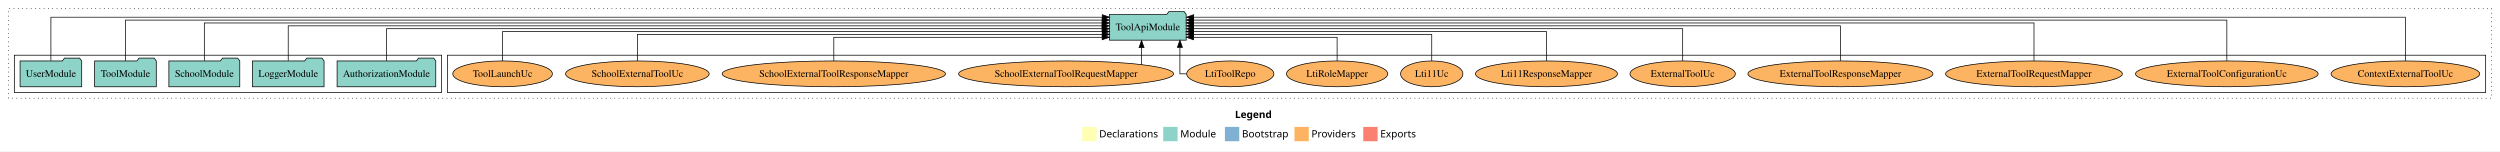
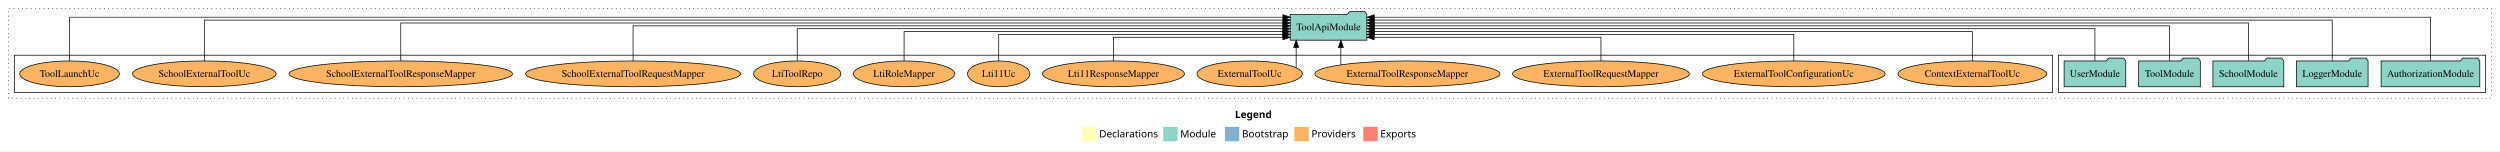
<svg xmlns="http://www.w3.org/2000/svg" width="3487pt" height="211pt" viewBox="0.00 0.00 3487.00 211.00">
  <g id="graph0" class="graph" transform="scale(1 1) rotate(0) translate(4 207)">
    <polygon fill="white" stroke="transparent" points="-4,4 -4,-207 3483,-207 3483,4 -4,4" />
    <text text-anchor="start" x="1718.51" y="-42.4" font-family="Times-12" font-weight="bold" font-size="14.00">Legend</text>
    <polygon fill="#ffffb3" stroke="transparent" points="1505.5,-10 1505.5,-30 1525.5,-30 1525.5,-10 1505.5,-10" />
    <text text-anchor="start" x="1529.13" y="-15.4" font-family="Times-12" font-size="14.00">  Declarations</text>
    <polygon fill="#8dd3c7" stroke="transparent" points="1618.5,-10 1618.5,-30 1638.5,-30 1638.5,-10 1618.5,-10" />
    <text text-anchor="start" x="1642.23" y="-15.4" font-family="Times-12" font-size="14.00">  Module</text>
    <polygon fill="#80b1d3" stroke="transparent" points="1704.5,-10 1704.5,-30 1724.5,-30 1724.5,-10 1704.5,-10" />
    <text text-anchor="start" x="1728.28" y="-15.4" font-family="Times-12" font-size="14.00">  Bootstrap</text>
    <polygon fill="#fdb462" stroke="transparent" points="1801.5,-10 1801.5,-30 1821.5,-30 1821.5,-10 1801.5,-10" />
    <text text-anchor="start" x="1825.17" y="-15.4" font-family="Times-12" font-size="14.00">  Providers</text>
    <polygon fill="#fb8072" stroke="transparent" points="1897.5,-10 1897.5,-30 1917.5,-30 1917.5,-10 1897.5,-10" />
    <text text-anchor="start" x="1921.23" y="-15.4" font-family="Times-12" font-size="14.00">  Exports</text>
    <g id="clust1" class="cluster">
      <polygon fill="none" stroke="black" stroke-dasharray="1,5" points="8,-70 8,-195 3471,-195 3471,-70 8,-70" />
    </g>
+     <g id="clust3" class="cluster">
+       <polygon fill="none" stroke="black" points="2867,-78 2867,-130 3463,-130 3463,-78 2867,-78" />
+     </g>
    <g id="clust6" class="cluster">
-       <polygon fill="none" stroke="black" points="620,-78 620,-130 3463,-130 3463,-78 620,-78" />
-     </g>
-     <g id="clust3" class="cluster">
-       <polygon fill="none" stroke="black" points="16,-78 16,-130 612,-130 612,-78 16,-78" />
+       <polygon fill="none" stroke="black" points="16,-78 16,-130 2859,-130 2859,-78 16,-78" />
    </g>
    <g id="node1" class="node">
-       <polygon fill="#8dd3c7" stroke="black" points="603.81,-122 600.81,-126 579.81,-126 576.81,-122 466.19,-122 466.19,-86 603.81,-86 603.81,-122" />
-       <text text-anchor="middle" x="535" y="-99.8" font-family="Times,serif" font-size="14.00">AuthorizationModule</text>
+       <polygon fill="#8dd3c7" stroke="black" points="3454.81,-122 3451.81,-126 3430.81,-126 3427.81,-122 3317.19,-122 3317.19,-86 3454.81,-86 3454.81,-122" />
+       <text text-anchor="middle" x="3386" y="-99.8" font-family="Times,serif" font-size="14.00">AuthorizationModule</text>
    </g>
    <g id="node6" class="node">
-       <polygon fill="#8dd3c7" stroke="black" points="1650.49,-187 1647.49,-191 1626.49,-191 1623.49,-187 1543.51,-187 1543.51,-151 1650.49,-151 1650.49,-187" />
-       <text text-anchor="middle" x="1597" y="-164.8" font-family="Times,serif" font-size="14.00">ToolApiModule</text>
+       <polygon fill="#8dd3c7" stroke="black" points="1902.49,-187 1899.49,-191 1878.49,-191 1875.49,-187 1795.51,-187 1795.51,-151 1902.49,-151 1902.49,-187" />
+       <text text-anchor="middle" x="1849" y="-164.8" font-family="Times,serif" font-size="14.00">ToolApiModule</text>
    </g>
    <g id="edge1" class="edge">
-       <path fill="none" stroke="black" d="M535,-122.22C535,-140.83 535,-167 535,-167 535,-167 1533.24,-167 1533.24,-167" />
-       <polygon fill="black" stroke="black" points="1533.24,-170.5 1543.24,-167 1533.24,-163.5 1533.24,-170.5" />
+       <path fill="none" stroke="black" d="M3386,-122.32C3386,-145.66 3386,-183 3386,-183 3386,-183 1912.8,-183 1912.8,-183" />
+       <polygon fill="black" stroke="black" points="1912.8,-179.5 1902.8,-183 1912.8,-186.5 1912.8,-179.5" />
    </g>
    <g id="node2" class="node">
-       <polygon fill="#8dd3c7" stroke="black" points="447.98,-122 444.98,-126 423.98,-126 420.98,-122 348.02,-122 348.02,-86 447.98,-86 447.98,-122" />
-       <text text-anchor="middle" x="398" y="-99.8" font-family="Times,serif" font-size="14.00">LoggerModule</text>
+       <polygon fill="#8dd3c7" stroke="black" points="3298.98,-122 3295.98,-126 3274.98,-126 3271.98,-122 3199.02,-122 3199.02,-86 3298.98,-86 3298.98,-122" />
+       <text text-anchor="middle" x="3249" y="-99.8" font-family="Times,serif" font-size="14.00">LoggerModule</text>
    </g>
    <g id="edge2" class="edge">
-       <path fill="none" stroke="black" d="M398,-122.31C398,-142.15 398,-171 398,-171 398,-171 1533.15,-171 1533.15,-171" />
-       <polygon fill="black" stroke="black" points="1533.15,-174.5 1543.15,-171 1533.15,-167.5 1533.15,-174.5" />
+       <path fill="none" stroke="black" d="M3249,-122.16C3249,-144.35 3249,-179 3249,-179 3249,-179 1912.6,-179 1912.6,-179" />
+       <polygon fill="black" stroke="black" points="1912.6,-175.5 1902.6,-179 1912.6,-182.5 1912.6,-175.5" />
    </g>
    <g id="node3" class="node">
-       <polygon fill="#8dd3c7" stroke="black" points="330.44,-122 327.44,-126 306.44,-126 303.44,-122 231.56,-122 231.56,-86 330.44,-86 330.44,-122" />
-       <text text-anchor="middle" x="281" y="-99.8" font-family="Times,serif" font-size="14.00">SchoolModule</text>
+       <polygon fill="#8dd3c7" stroke="black" points="3181.44,-122 3178.44,-126 3157.44,-126 3154.44,-122 3082.56,-122 3082.56,-86 3181.44,-86 3181.44,-122" />
+       <text text-anchor="middle" x="3132" y="-99.8" font-family="Times,serif" font-size="14.00">SchoolModule</text>
    </g>
    <g id="edge3" class="edge">
-       <path fill="none" stroke="black" d="M281,-122.28C281,-143.32 281,-175 281,-175 281,-175 1533.37,-175 1533.37,-175" />
-       <polygon fill="black" stroke="black" points="1533.37,-178.5 1543.37,-175 1533.37,-171.5 1533.37,-178.5" />
+       <path fill="none" stroke="black" d="M3132,-122.28C3132,-143.32 3132,-175 3132,-175 3132,-175 1912.5,-175 1912.5,-175" />
+       <polygon fill="black" stroke="black" points="1912.5,-171.5 1902.5,-175 1912.5,-178.5 1912.5,-171.5" />
    </g>
    <g id="node4" class="node">
-       <polygon fill="#8dd3c7" stroke="black" points="213.99,-122 210.99,-126 189.99,-126 186.99,-122 128.01,-122 128.01,-86 213.99,-86 213.99,-122" />
-       <text text-anchor="middle" x="171" y="-99.8" font-family="Times,serif" font-size="14.00">ToolModule</text>
+       <polygon fill="#8dd3c7" stroke="black" points="3064.99,-122 3061.99,-126 3040.99,-126 3037.99,-122 2979.01,-122 2979.01,-86 3064.99,-86 3064.99,-122" />
+       <text text-anchor="middle" x="3022" y="-99.8" font-family="Times,serif" font-size="14.00">ToolModule</text>
    </g>
    <g id="edge4" class="edge">
-       <path fill="none" stroke="black" d="M171,-122.16C171,-144.35 171,-179 171,-179 171,-179 1533.27,-179 1533.27,-179" />
-       <polygon fill="black" stroke="black" points="1533.27,-182.5 1543.27,-179 1533.27,-175.5 1533.27,-182.5" />
+       <path fill="none" stroke="black" d="M3022,-122.31C3022,-142.15 3022,-171 3022,-171 3022,-171 1912.84,-171 1912.84,-171" />
+       <polygon fill="black" stroke="black" points="1912.84,-167.5 1902.84,-171 1912.84,-174.5 1912.84,-167.5" />
    </g>
    <g id="node5" class="node">
-       <polygon fill="#8dd3c7" stroke="black" points="109.98,-122 106.98,-126 85.98,-126 82.98,-122 24.02,-122 24.02,-86 109.98,-86 109.98,-122" />
-       <text text-anchor="middle" x="67" y="-99.8" font-family="Times,serif" font-size="14.00">UserModule</text>
+       <polygon fill="#8dd3c7" stroke="black" points="2960.98,-122 2957.98,-126 2936.98,-126 2933.98,-122 2875.02,-122 2875.02,-86 2960.98,-86 2960.98,-122" />
+       <text text-anchor="middle" x="2918" y="-99.8" font-family="Times,serif" font-size="14.00">UserModule</text>
    </g>
    <g id="edge5" class="edge">
-       <path fill="none" stroke="black" d="M67,-122.32C67,-145.66 67,-183 67,-183 67,-183 1533.44,-183 1533.44,-183" />
-       <polygon fill="black" stroke="black" points="1533.44,-186.5 1543.44,-183 1533.44,-179.5 1533.44,-186.5" />
+       <path fill="none" stroke="black" d="M2918,-122.22C2918,-140.83 2918,-167 2918,-167 2918,-167 1912.74,-167 1912.74,-167" />
+       <polygon fill="black" stroke="black" points="1912.74,-163.5 1902.74,-167 1912.74,-170.5 1912.74,-163.5" />
    </g>
    <g id="node7" class="node">
-       <ellipse fill="#fdb462" stroke="black" cx="3351" cy="-104" rx="103.65" ry="18" />
-       <text text-anchor="middle" x="3351" y="-99.8" font-family="Times,serif" font-size="14.00">ContextExternalToolUc</text>
+       <ellipse fill="#fdb462" stroke="black" cx="2747" cy="-104" rx="103.65" ry="18" />
+       <text text-anchor="middle" x="2747" y="-99.8" font-family="Times,serif" font-size="14.00">ContextExternalToolUc</text>
    </g>
    <g id="edge6" class="edge">
-       <path fill="none" stroke="black" d="M3351,-122.32C3351,-145.66 3351,-183 3351,-183 3351,-183 1660.93,-183 1660.93,-183" />
-       <polygon fill="black" stroke="black" points="1660.93,-179.5 1650.93,-183 1660.93,-186.5 1660.93,-179.5" />
+       <path fill="none" stroke="black" d="M2747,-122.02C2747,-139.37 2747,-163 2747,-163 2747,-163 1912.82,-163 1912.82,-163" />
+       <polygon fill="black" stroke="black" points="1912.82,-159.5 1902.82,-163 1912.82,-166.5 1912.82,-159.5" />
    </g>
    <g id="node8" class="node">
-       <ellipse fill="#fdb462" stroke="black" cx="3102" cy="-104" rx="127.35" ry="18" />
-       <text text-anchor="middle" x="3102" y="-99.8" font-family="Times,serif" font-size="14.00">ExternalToolConfigurationUc</text>
+       <ellipse fill="#fdb462" stroke="black" cx="2498" cy="-104" rx="127.35" ry="18" />
+       <text text-anchor="middle" x="2498" y="-99.8" font-family="Times,serif" font-size="14.00">ExternalToolConfigurationUc</text>
    </g>
    <g id="edge7" class="edge">
-       <path fill="none" stroke="black" d="M3102,-122.16C3102,-144.35 3102,-179 3102,-179 3102,-179 1660.56,-179 1660.56,-179" />
-       <polygon fill="black" stroke="black" points="1660.56,-175.5 1650.56,-179 1660.56,-182.5 1660.56,-175.5" />
+       <path fill="none" stroke="black" d="M2498,-122.01C2498,-138.05 2498,-159 2498,-159 2498,-159 1912.66,-159 1912.66,-159" />
+       <polygon fill="black" stroke="black" points="1912.66,-155.5 1902.66,-159 1912.66,-162.5 1912.66,-155.5" />
    </g>
    <g id="node9" class="node">
-       <ellipse fill="#fdb462" stroke="black" cx="2833" cy="-104" rx="123.26" ry="18" />
-       <text text-anchor="middle" x="2833" y="-99.8" font-family="Times,serif" font-size="14.00">ExternalToolRequestMapper</text>
+       <ellipse fill="#fdb462" stroke="black" cx="2229" cy="-104" rx="123.26" ry="18" />
+       <text text-anchor="middle" x="2229" y="-99.8" font-family="Times,serif" font-size="14.00">ExternalToolRequestMapper</text>
    </g>
    <g id="edge8" class="edge">
-       <path fill="none" stroke="black" d="M2833,-122.28C2833,-143.32 2833,-175 2833,-175 2833,-175 1660.51,-175 1660.51,-175" />
-       <polygon fill="black" stroke="black" points="1660.51,-171.5 1650.51,-175 1660.51,-178.5 1660.51,-171.5" />
+       <path fill="none" stroke="black" d="M2229,-122.12C2229,-136.78 2229,-155 2229,-155 2229,-155 1912.64,-155 1912.64,-155" />
+       <polygon fill="black" stroke="black" points="1912.64,-151.5 1902.64,-155 1912.64,-158.5 1912.64,-151.5" />
    </g>
    <g id="node10" class="node">
-       <ellipse fill="#fdb462" stroke="black" cx="2563" cy="-104" rx="129.06" ry="18" />
-       <text text-anchor="middle" x="2563" y="-99.8" font-family="Times,serif" font-size="14.00">ExternalToolResponseMapper</text>
+       <ellipse fill="#fdb462" stroke="black" cx="1959" cy="-104" rx="129.06" ry="18" />
+       <text text-anchor="middle" x="1959" y="-99.8" font-family="Times,serif" font-size="14.00">ExternalToolResponseMapper</text>
    </g>
    <g id="edge9" class="edge">
-       <path fill="none" stroke="black" d="M2563,-122.31C2563,-142.15 2563,-171 2563,-171 2563,-171 1660.66,-171 1660.66,-171" />
-       <polygon fill="black" stroke="black" points="1660.66,-167.5 1650.66,-171 1660.66,-174.5 1660.66,-167.5" />
+       <path fill="none" stroke="black" d="M1866.23,-116.53C1866.23,-116.53 1866.23,-140.85 1866.23,-140.85" />
+       <polygon fill="black" stroke="black" points="1862.73,-140.85 1866.23,-150.85 1869.73,-140.85 1862.73,-140.85" />
    </g>
    <g id="node11" class="node">
-       <ellipse fill="#fdb462" stroke="black" cx="2343" cy="-104" rx="73.49" ry="18" />
-       <text text-anchor="middle" x="2343" y="-99.8" font-family="Times,serif" font-size="14.00">ExternalToolUc</text>
+       <ellipse fill="#fdb462" stroke="black" cx="1739" cy="-104" rx="73.49" ry="18" />
+       <text text-anchor="middle" x="1739" y="-99.8" font-family="Times,serif" font-size="14.00">ExternalToolUc</text>
    </g>
    <g id="edge10" class="edge">
-       <path fill="none" stroke="black" d="M2343,-122.22C2343,-140.83 2343,-167 2343,-167 2343,-167 1660.65,-167 1660.65,-167" />
-       <polygon fill="black" stroke="black" points="1660.65,-163.5 1650.65,-167 1660.65,-170.5 1660.65,-163.5" />
+       <path fill="none" stroke="black" d="M1803.88,-112.5C1803.88,-112.5 1803.88,-140.91 1803.88,-140.91" />
+       <polygon fill="black" stroke="black" points="1800.38,-140.91 1803.88,-150.91 1807.38,-140.91 1800.38,-140.91" />
    </g>
    <g id="node12" class="node">
-       <ellipse fill="#fdb462" stroke="black" cx="2153" cy="-104" rx="99" ry="18" />
-       <text text-anchor="middle" x="2153" y="-99.8" font-family="Times,serif" font-size="14.00">Lti11ResponseMapper</text>
+       <ellipse fill="#fdb462" stroke="black" cx="1549" cy="-104" rx="99" ry="18" />
+       <text text-anchor="middle" x="1549" y="-99.8" font-family="Times,serif" font-size="14.00">Lti11ResponseMapper</text>
    </g>
    <g id="edge11" class="edge">
-       <path fill="none" stroke="black" d="M2153,-122.02C2153,-139.37 2153,-163 2153,-163 2153,-163 1660.56,-163 1660.56,-163" />
-       <polygon fill="black" stroke="black" points="1660.56,-159.5 1650.56,-163 1660.56,-166.5 1660.56,-159.5" />
+       <path fill="none" stroke="black" d="M1549,-122.12C1549,-136.78 1549,-155 1549,-155 1549,-155 1785.37,-155 1785.37,-155" />
+       <polygon fill="black" stroke="black" points="1785.37,-158.5 1795.37,-155 1785.37,-151.5 1785.37,-158.5" />
    </g>
    <g id="node13" class="node">
-       <ellipse fill="#fdb462" stroke="black" cx="1993" cy="-104" rx="43.44" ry="18" />
-       <text text-anchor="middle" x="1993" y="-99.8" font-family="Times,serif" font-size="14.00">Lti11Uc</text>
+       <ellipse fill="#fdb462" stroke="black" cx="1389" cy="-104" rx="43.44" ry="18" />
+       <text text-anchor="middle" x="1389" y="-99.8" font-family="Times,serif" font-size="14.00">Lti11Uc</text>
    </g>
    <g id="edge12" class="edge">
-       <path fill="none" stroke="black" d="M1993,-122.01C1993,-138.05 1993,-159 1993,-159 1993,-159 1660.82,-159 1660.82,-159" />
-       <polygon fill="black" stroke="black" points="1660.82,-155.5 1650.82,-159 1660.82,-162.5 1660.82,-155.5" />
+       <path fill="none" stroke="black" d="M1389,-122.01C1389,-138.05 1389,-159 1389,-159 1389,-159 1785.33,-159 1785.33,-159" />
+       <polygon fill="black" stroke="black" points="1785.33,-162.5 1795.33,-159 1785.33,-155.5 1785.33,-162.5" />
    </g>
    <g id="node14" class="node">
-       <ellipse fill="#fdb462" stroke="black" cx="1861" cy="-104" rx="70.64" ry="18" />
-       <text text-anchor="middle" x="1861" y="-99.8" font-family="Times,serif" font-size="14.00">LtiRoleMapper</text>
+       <ellipse fill="#fdb462" stroke="black" cx="1257" cy="-104" rx="70.64" ry="18" />
+       <text text-anchor="middle" x="1257" y="-99.8" font-family="Times,serif" font-size="14.00">LtiRoleMapper</text>
    </g>
    <g id="edge13" class="edge">
-       <path fill="none" stroke="black" d="M1861,-122.12C1861,-136.78 1861,-155 1861,-155 1861,-155 1660.74,-155 1660.74,-155" />
-       <polygon fill="black" stroke="black" points="1660.74,-151.5 1650.74,-155 1660.74,-158.5 1660.74,-151.5" />
+       <path fill="none" stroke="black" d="M1257,-122.02C1257,-139.37 1257,-163 1257,-163 1257,-163 1785.42,-163 1785.42,-163" />
+       <polygon fill="black" stroke="black" points="1785.42,-166.5 1795.42,-163 1785.42,-159.5 1785.42,-166.5" />
    </g>
    <g id="node15" class="node">
-       <ellipse fill="#fdb462" stroke="black" cx="1712" cy="-104" rx="60.85" ry="18" />
-       <text text-anchor="middle" x="1712" y="-99.8" font-family="Times,serif" font-size="14.00">LtiToolRepo</text>
+       <ellipse fill="#fdb462" stroke="black" cx="1108" cy="-104" rx="60.85" ry="18" />
+       <text text-anchor="middle" x="1108" y="-99.8" font-family="Times,serif" font-size="14.00">LtiToolRepo</text>
    </g>
    <g id="edge14" class="edge">
-       <path fill="none" stroke="black" d="M1650.91,-104C1645.33,-104 1641.72,-104 1641.72,-104 1641.72,-104 1641.72,-140.89 1641.72,-140.89" />
-       <polygon fill="black" stroke="black" points="1638.22,-140.89 1641.72,-150.89 1645.22,-140.89 1638.22,-140.89" />
+       <path fill="none" stroke="black" d="M1108,-122.22C1108,-140.83 1108,-167 1108,-167 1108,-167 1785.41,-167 1785.41,-167" />
+       <polygon fill="black" stroke="black" points="1785.41,-170.5 1795.41,-167 1785.41,-163.5 1785.41,-170.5" />
    </g>
    <g id="node16" class="node">
-       <ellipse fill="#fdb462" stroke="black" cx="1483" cy="-104" rx="149.9" ry="18" />
-       <text text-anchor="middle" x="1483" y="-99.8" font-family="Times,serif" font-size="14.00">SchoolExternalToolRequestMapper</text>
+       <ellipse fill="#fdb462" stroke="black" cx="879" cy="-104" rx="149.9" ry="18" />
+       <text text-anchor="middle" x="879" y="-99.8" font-family="Times,serif" font-size="14.00">SchoolExternalToolRequestMapper</text>
    </g>
    <g id="edge15" class="edge">
-       <path fill="none" stroke="black" d="M1588.23,-116.84C1588.23,-116.84 1588.23,-140.52 1588.23,-140.52" />
-       <polygon fill="black" stroke="black" points="1584.73,-140.52 1588.23,-150.52 1591.73,-140.52 1584.73,-140.52" />
+       <path fill="none" stroke="black" d="M879,-122.31C879,-142.15 879,-171 879,-171 879,-171 1785.47,-171 1785.47,-171" />
+       <polygon fill="black" stroke="black" points="1785.47,-174.5 1795.47,-171 1785.47,-167.5 1785.47,-174.5" />
    </g>
    <g id="node17" class="node">
-       <ellipse fill="#fdb462" stroke="black" cx="1159" cy="-104" rx="155.7" ry="18" />
-       <text text-anchor="middle" x="1159" y="-99.8" font-family="Times,serif" font-size="14.00">SchoolExternalToolResponseMapper</text>
+       <ellipse fill="#fdb462" stroke="black" cx="555" cy="-104" rx="155.7" ry="18" />
+       <text text-anchor="middle" x="555" y="-99.8" font-family="Times,serif" font-size="14.00">SchoolExternalToolResponseMapper</text>
    </g>
    <g id="edge16" class="edge">
-       <path fill="none" stroke="black" d="M1159,-122.12C1159,-136.78 1159,-155 1159,-155 1159,-155 1533.29,-155 1533.29,-155" />
-       <polygon fill="black" stroke="black" points="1533.29,-158.5 1543.29,-155 1533.29,-151.5 1533.29,-158.5" />
+       <path fill="none" stroke="black" d="M555,-122.28C555,-143.32 555,-175 555,-175 555,-175 1785.45,-175 1785.45,-175" />
+       <polygon fill="black" stroke="black" points="1785.45,-178.5 1795.45,-175 1785.45,-171.5 1785.45,-178.5" />
    </g>
    <g id="node18" class="node">
-       <ellipse fill="#fdb462" stroke="black" cx="885" cy="-104" rx="100.14" ry="18" />
-       <text text-anchor="middle" x="885" y="-99.8" font-family="Times,serif" font-size="14.00">SchoolExternalToolUc</text>
+       <ellipse fill="#fdb462" stroke="black" cx="281" cy="-104" rx="100.14" ry="18" />
+       <text text-anchor="middle" x="281" y="-99.8" font-family="Times,serif" font-size="14.00">SchoolExternalToolUc</text>
    </g>
    <g id="edge17" class="edge">
-       <path fill="none" stroke="black" d="M885,-122.01C885,-138.05 885,-159 885,-159 885,-159 1533.48,-159 1533.48,-159" />
-       <polygon fill="black" stroke="black" points="1533.48,-162.5 1543.48,-159 1533.48,-155.5 1533.48,-162.5" />
+       <path fill="none" stroke="black" d="M281,-122.16C281,-144.35 281,-179 281,-179 281,-179 1785.48,-179 1785.48,-179" />
+       <polygon fill="black" stroke="black" points="1785.48,-182.5 1795.48,-179 1785.48,-175.5 1785.48,-182.5" />
    </g>
    <g id="node19" class="node">
-       <ellipse fill="#fdb462" stroke="black" cx="697" cy="-104" rx="69.49" ry="18" />
-       <text text-anchor="middle" x="697" y="-99.8" font-family="Times,serif" font-size="14.00">ToolLaunchUc</text>
+       <ellipse fill="#fdb462" stroke="black" cx="93" cy="-104" rx="69.49" ry="18" />
+       <text text-anchor="middle" x="93" y="-99.8" font-family="Times,serif" font-size="14.00">ToolLaunchUc</text>
    </g>
    <g id="edge18" class="edge">
-       <path fill="none" stroke="black" d="M697,-122.02C697,-139.37 697,-163 697,-163 697,-163 1533.4,-163 1533.4,-163" />
-       <polygon fill="black" stroke="black" points="1533.4,-166.5 1543.4,-163 1533.4,-159.5 1533.4,-166.5" />
+       <path fill="none" stroke="black" d="M93,-122.32C93,-145.66 93,-183 93,-183 93,-183 1785.49,-183 1785.49,-183" />
+       <polygon fill="black" stroke="black" points="1785.49,-186.5 1795.49,-183 1785.49,-179.5 1785.49,-186.5" />
    </g>
  </g>
</svg>
